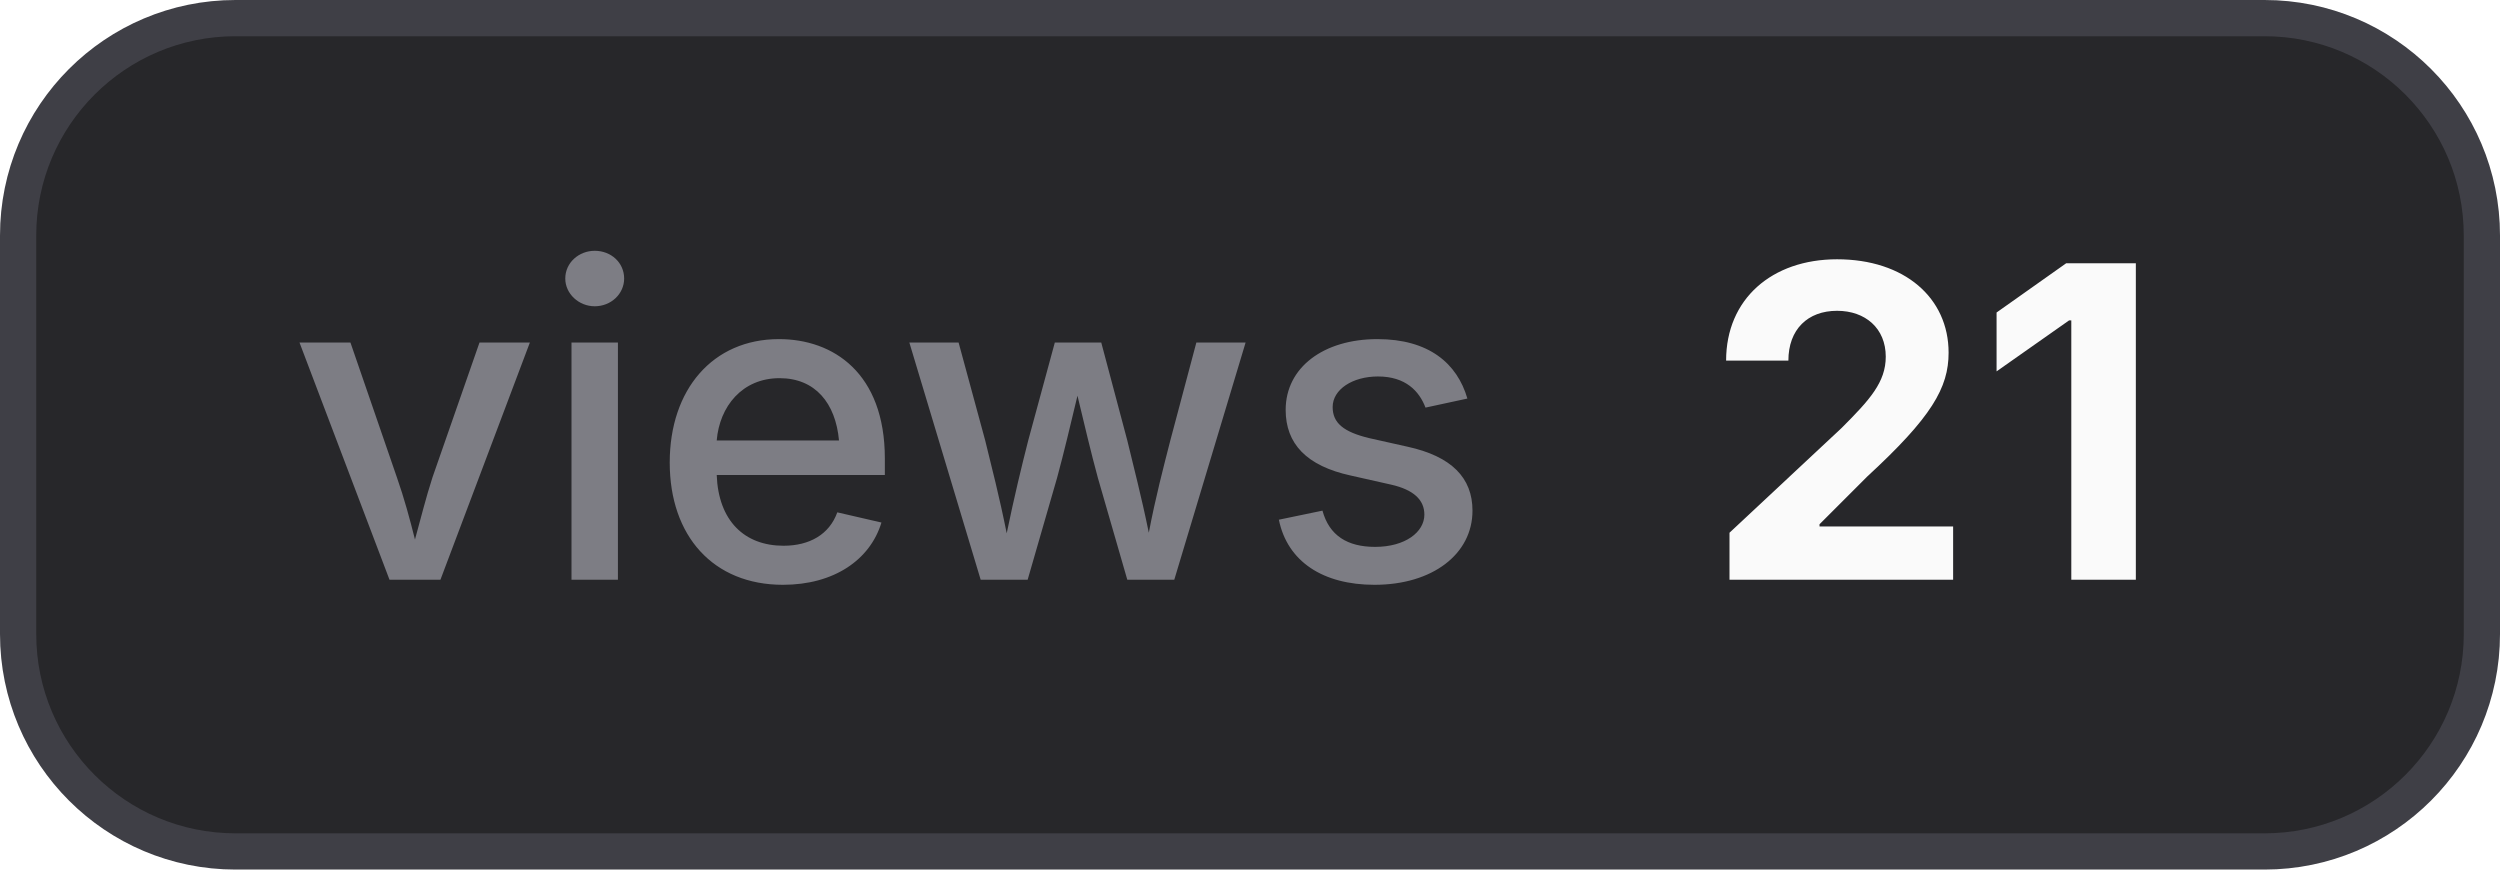
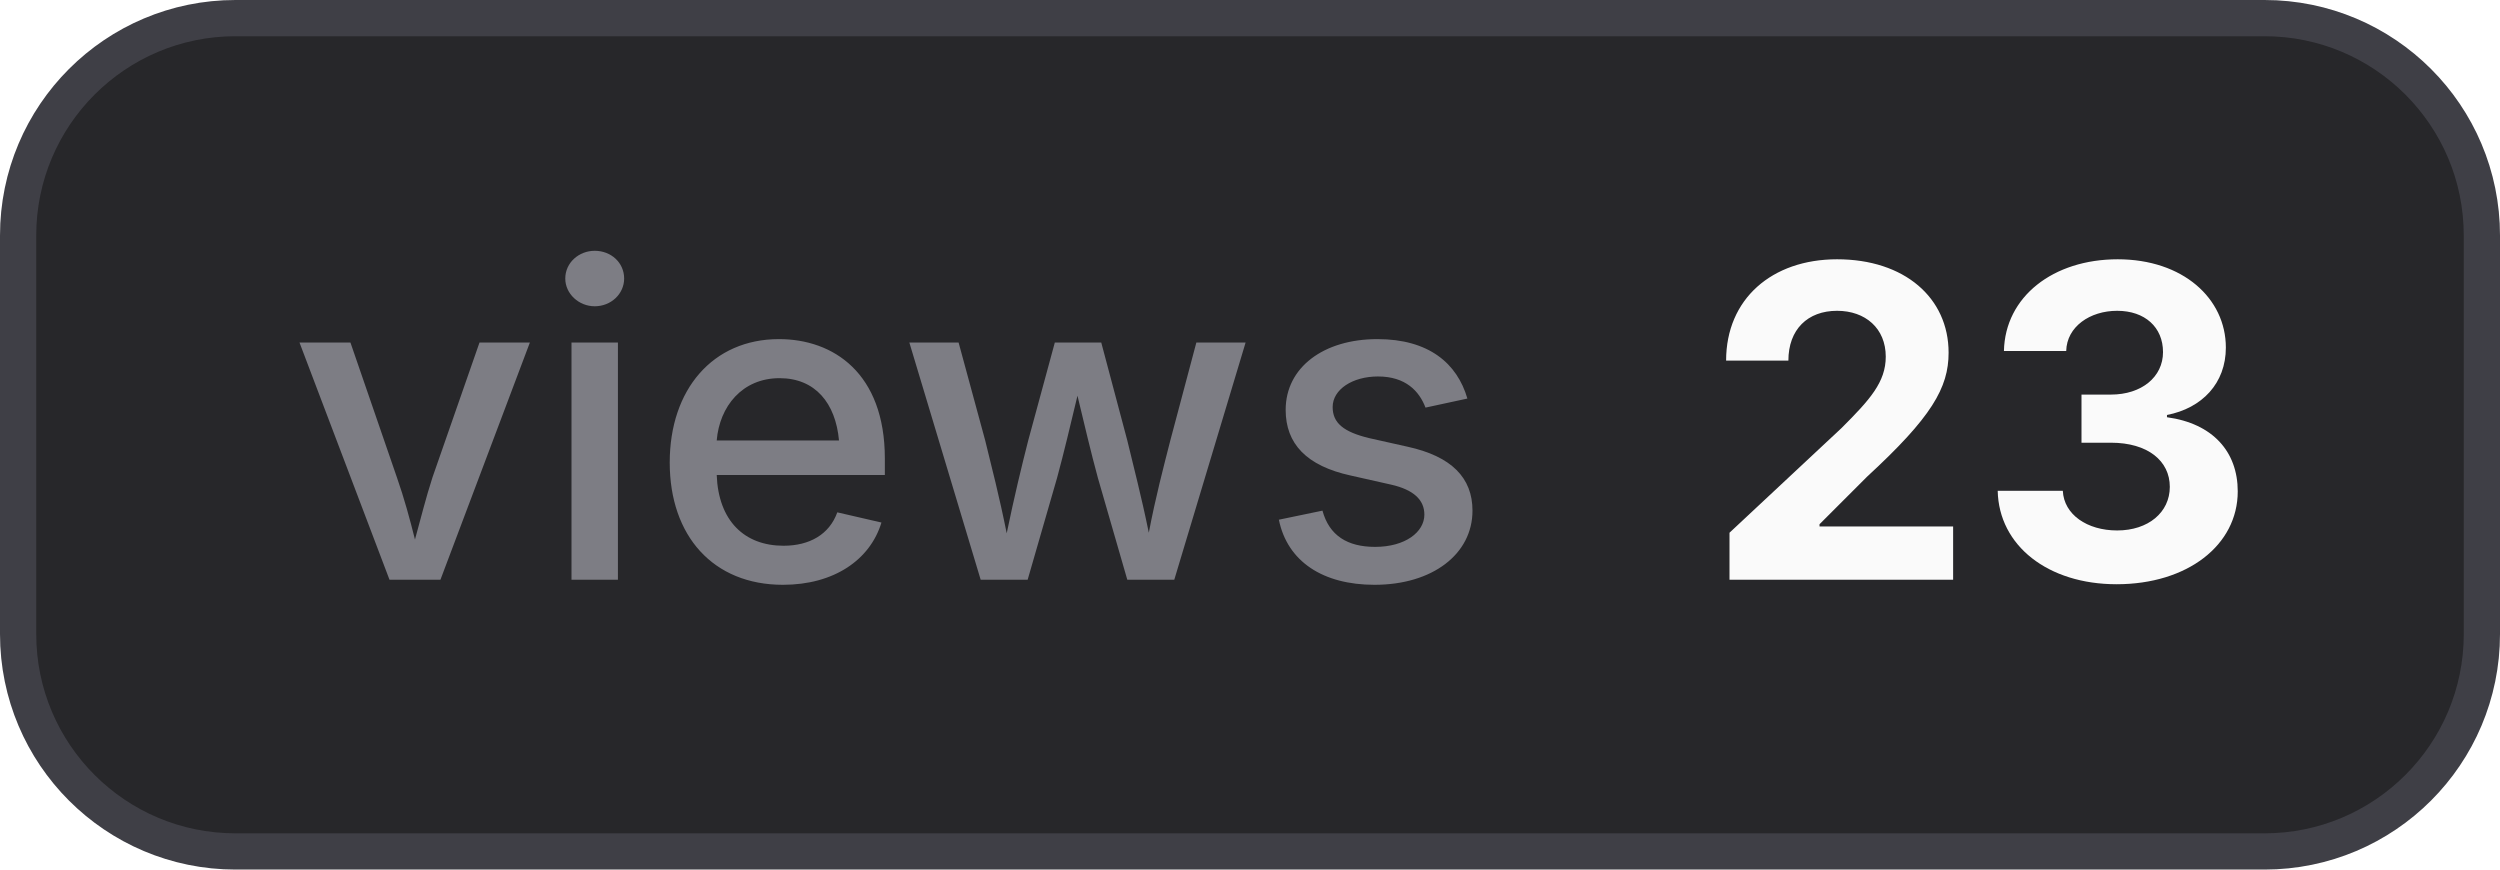
- <svg xmlns="http://www.w3.org/2000/svg" width="69" height="24" viewBox="0 0 69 24" role="img" aria-label="views: 21">
+ <svg xmlns="http://www.w3.org/2000/svg" width="69" height="24" viewBox="0 0 69 24" role="img" aria-label="views: 23">
  <style>
    .bg { fill: #27272a; stroke: #3f3f46; }
    .border { stroke: #3f3f46; }
    .label { fill: #a1a1aa; fill-opacity: 0.7; }
    .value { fill: #fafafa; }
    .icon { color: #fafafa; }
    @media (prefers-color-scheme: light) {
      .bg { fill: #f4f4f5; stroke: #d4d4d8; }
      .border { stroke: #d4d4d8; }
      .label { fill: #71717a; }
      .value { fill: #18181b; }
      .icon { color: #18181b; }
    }
  </style>
  <rect class="bg" x="0.5" y="0.5" width="68" height="23" rx="6" stroke-width="1" />
  <text class="label" x="8" y="16" font-family="Inter,ui-sans-serif,system-ui,-apple-system,BlinkMacSystemFont,Segoe UI,sans-serif" font-size="12" font-weight="500">views</text>
-   <text class="value" x="47" y="16" font-family="Inter,ui-sans-serif,system-ui,-apple-system,BlinkMacSystemFont,Segoe UI,sans-serif" font-size="12" font-weight="700">21</text>
+   <text class="value" x="47" y="16" font-family="Inter,ui-sans-serif,system-ui,-apple-system,BlinkMacSystemFont,Segoe UI,sans-serif" font-size="12" font-weight="700">23</text>
</svg>
